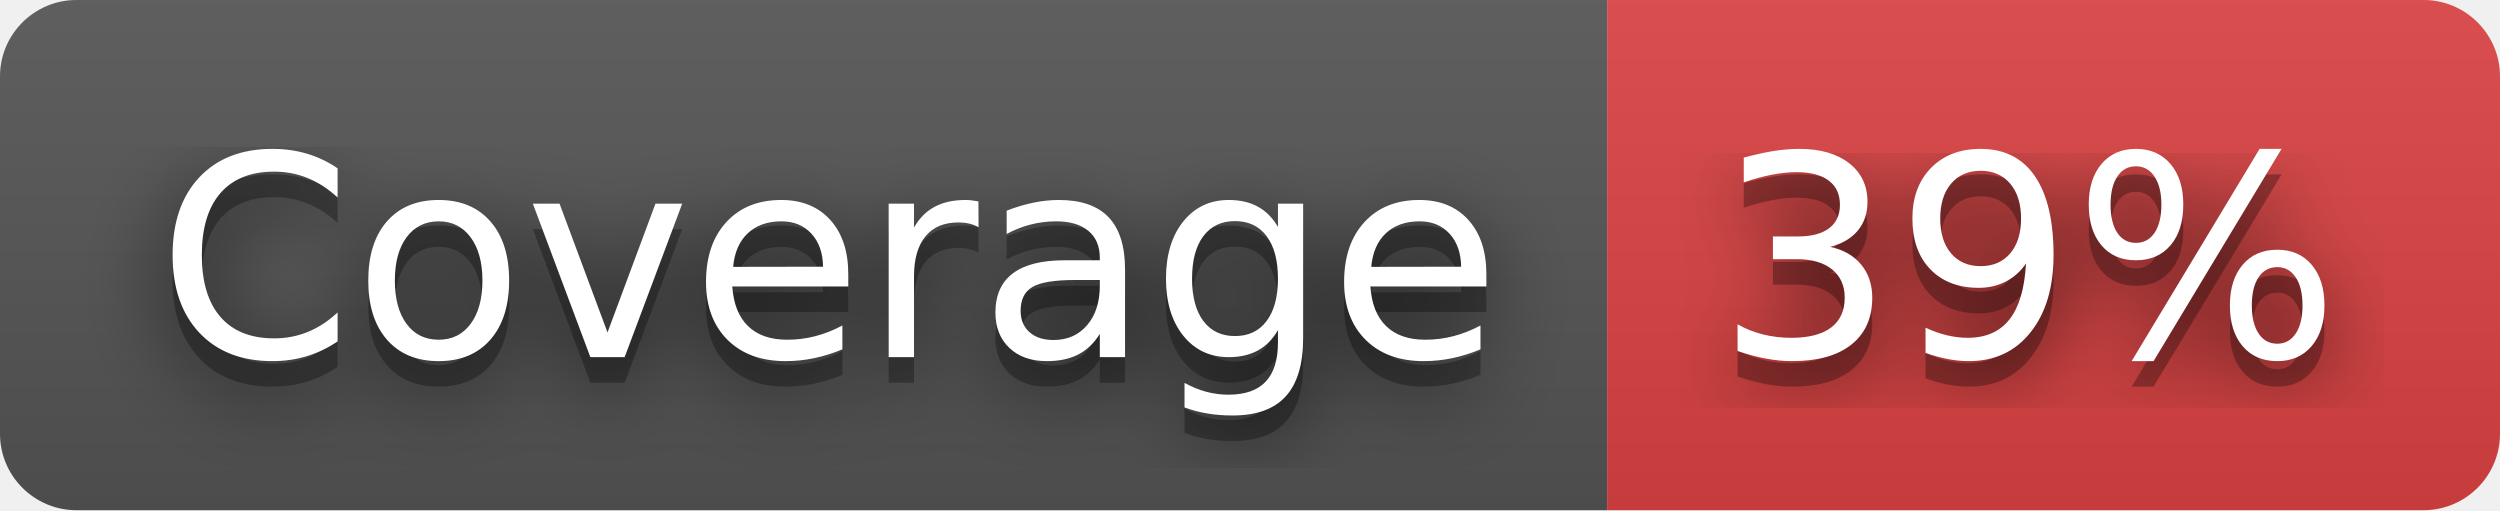
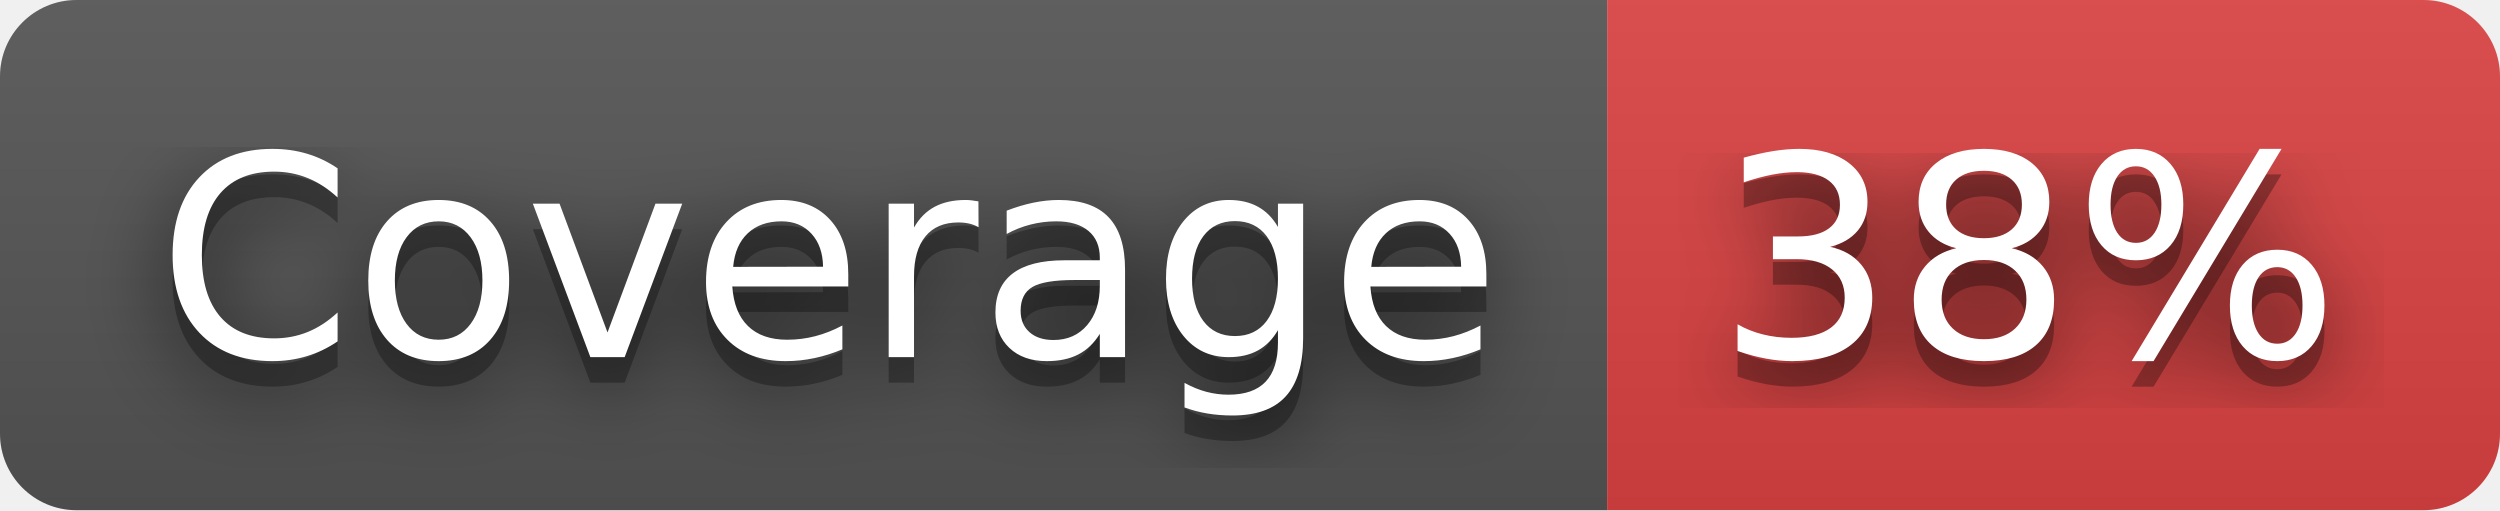
- <svg xmlns="http://www.w3.org/2000/svg" width="98" height="20" role="img" aria-label="Coverage: 39%">
+ <svg xmlns="http://www.w3.org/2000/svg" width="98" height="20" role="img" aria-label="Coverage: 38%">
  <filter id="blur">
    <feGaussianBlur stdDeviation="16" />
  </filter>
  <linearGradient id="s" x2="0" y2="100%">
    <stop offset="0" stop-color="#bbb" stop-opacity=".1" />
    <stop offset="1" stop-opacity=".1" />
  </linearGradient>
  <clipPath id="r">
    <rect width="98" height="20" rx="3" />
  </clipPath>
  <g clip-path="url(#r)">
    <rect width="63" height="20" fill="#555" />
    <rect x="63" width="35" height="20" fill="#dd4343" />
    <rect width="98" height="20" fill="url(#s)" />
  </g>
  <g fill="#fff" text-anchor="middle" font-family="Verdana,Geneva,DejaVu Sans,sans-serif" text-rendering="geometricPrecision" font-size="110">
    <g transform="scale(.1)">
      <g aria-hidden="true" fill="#010101">
        <text x="325" y="150" fill-opacity=".8" filter="url(#blur)" textLength="530">Coverage</text>
        <text x="325" y="150" fill-opacity=".3" textLength="530">Coverage</text>
      </g>
      <text x="325" y="140" textLength="530">Coverage</text>
    </g>
    <g transform="scale(.1)">
      <g aria-hidden="true" fill="#010101">
-         <text x="795" y="150" fill-opacity=".8" filter="url(#blur)" textLength="250">39%</text>
-         <text x="795" y="150" fill-opacity=".3" textLength="250">39%</text>
+         <text x="795" y="150" fill-opacity=".8" filter="url(#blur)" textLength="250">38%</text>
+         <text x="795" y="150" fill-opacity=".3" textLength="250">38%</text>
      </g>
-       <text x="795" y="140" textLength="250">39%</text>
+       <text x="795" y="140" textLength="250">38%</text>
    </g>
  </g>
</svg>
